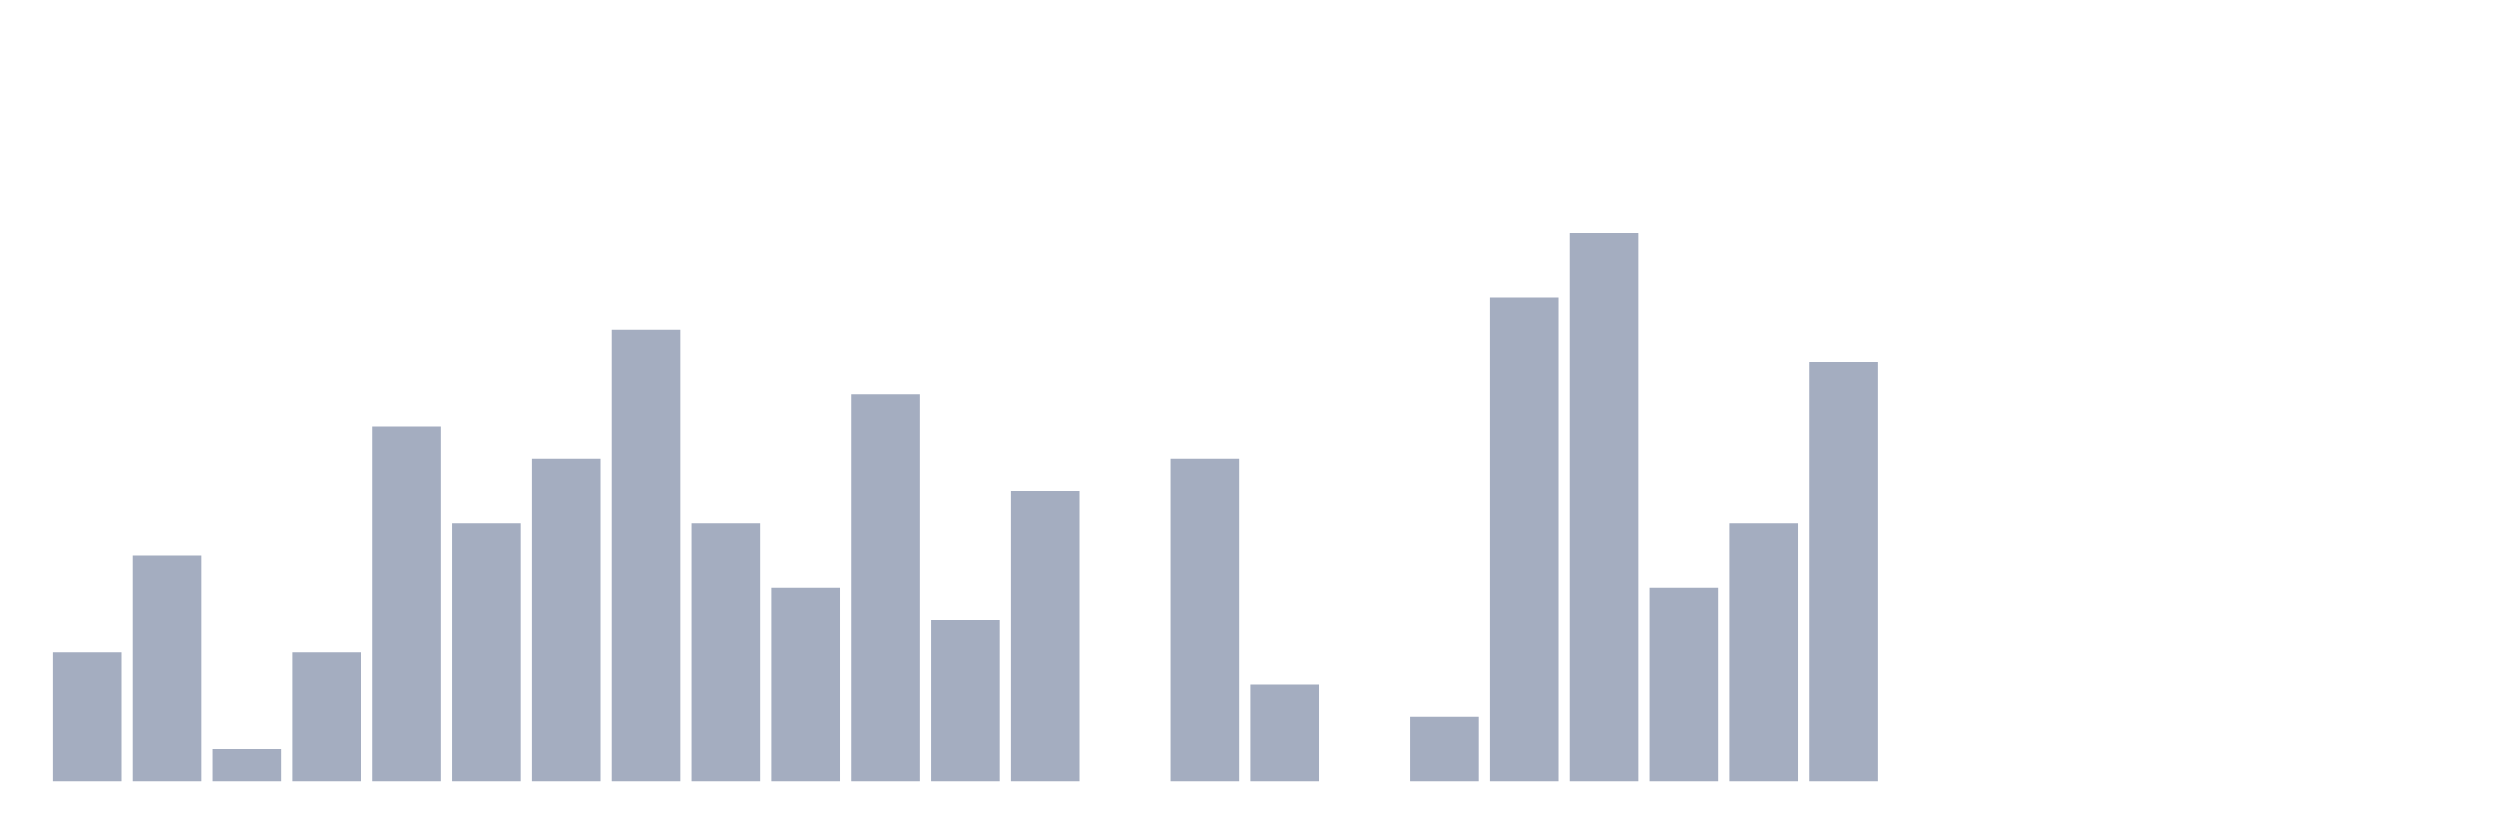
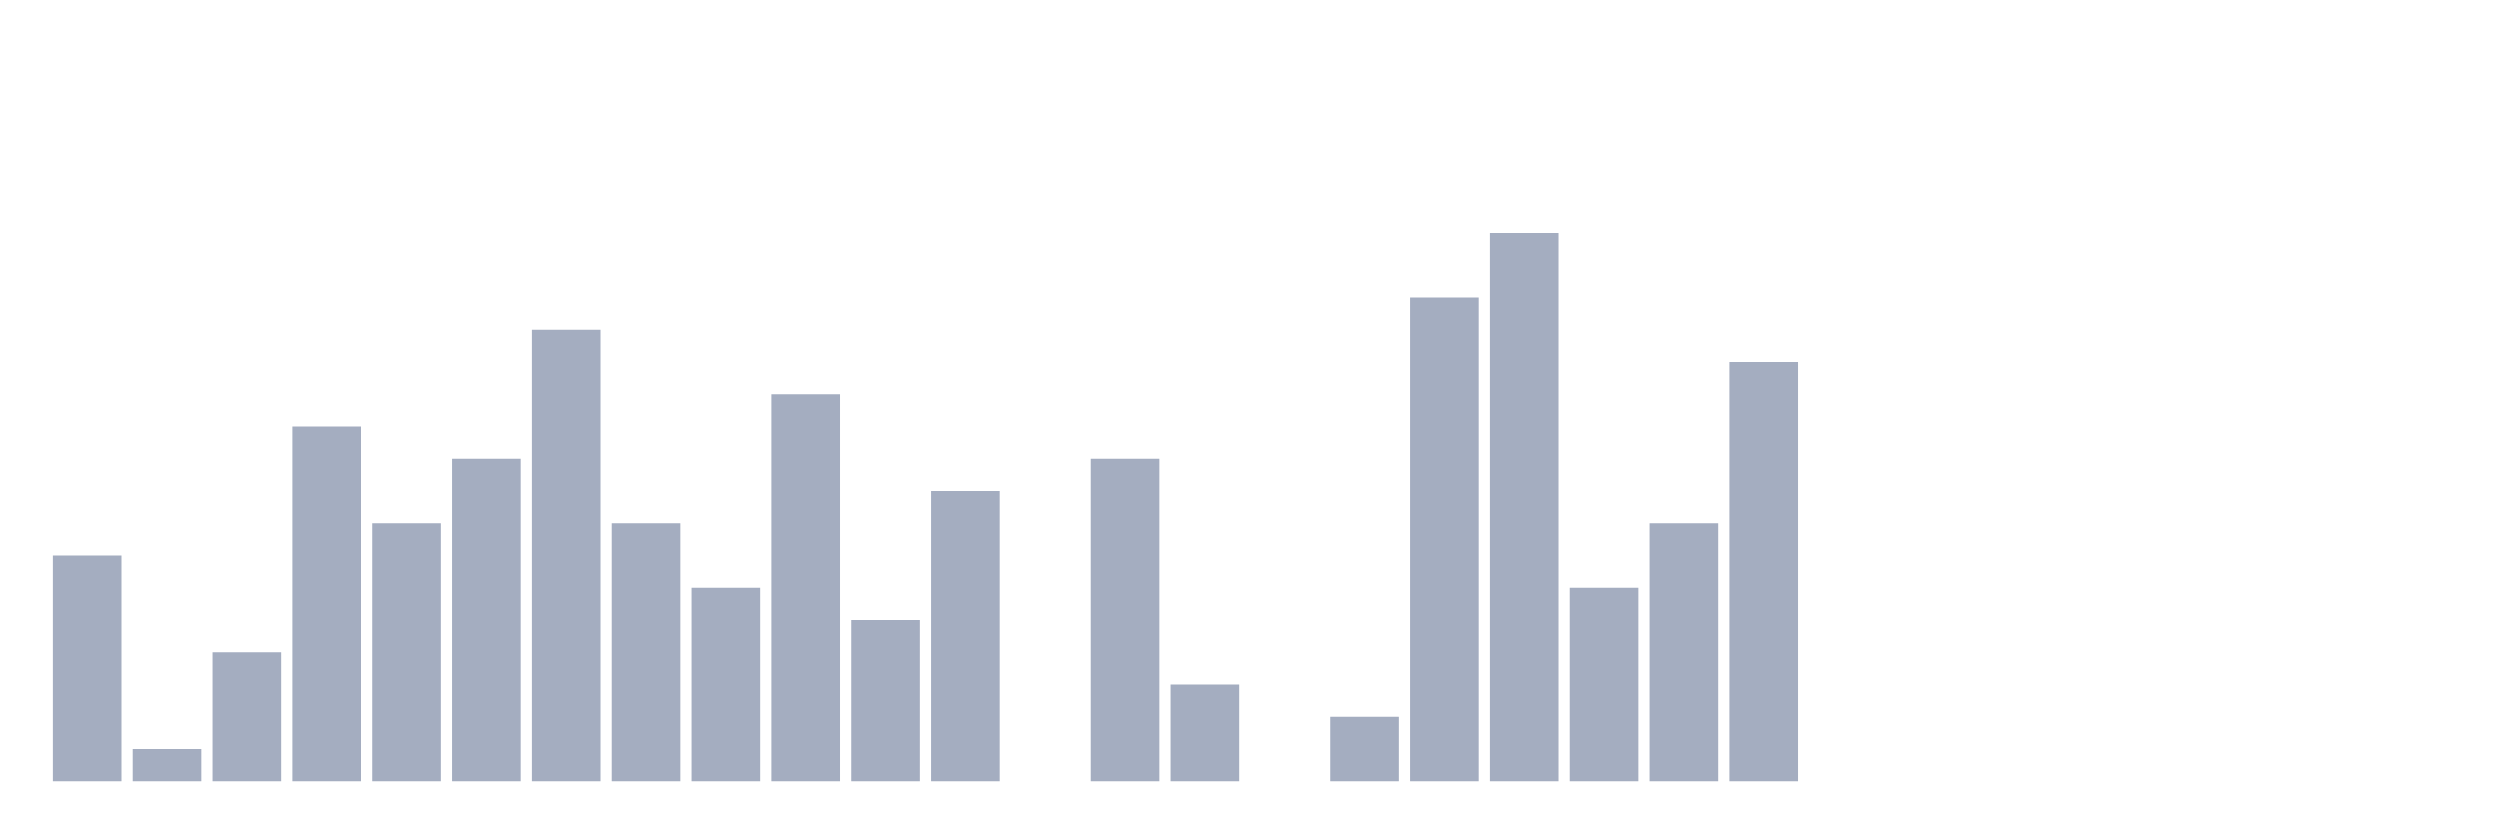
<svg xmlns="http://www.w3.org/2000/svg" viewBox="0 0 480 160">
  <g transform="translate(10,10)">
-     <rect class="bar" x="0.153" width="13.175" y="115.232" height="24.768" fill="rgb(164,173,192)" />
-     <rect class="bar" x="15.482" width="13.175" y="96.656" height="43.344" fill="rgb(164,173,192)" />
-     <rect class="bar" x="30.81" width="13.175" y="133.808" height="6.192" fill="rgb(164,173,192)" />
-     <rect class="bar" x="46.138" width="13.175" y="115.232" height="24.768" fill="rgb(164,173,192)" />
-     <rect class="bar" x="61.466" width="13.175" y="71.889" height="68.111" fill="rgb(164,173,192)" />
-     <rect class="bar" x="76.794" width="13.175" y="90.464" height="49.536" fill="rgb(164,173,192)" />
-     <rect class="bar" x="92.123" width="13.175" y="78.08" height="61.92" fill="rgb(164,173,192)" />
-     <rect class="bar" x="107.451" width="13.175" y="53.313" height="86.687" fill="rgb(164,173,192)" />
-     <rect class="bar" x="122.779" width="13.175" y="90.464" height="49.536" fill="rgb(164,173,192)" />
-     <rect class="bar" x="138.107" width="13.175" y="102.848" height="37.152" fill="rgb(164,173,192)" />
-     <rect class="bar" x="153.436" width="13.175" y="65.697" height="74.303" fill="rgb(164,173,192)" />
-     <rect class="bar" x="168.764" width="13.175" y="109.04" height="30.96" fill="rgb(164,173,192)" />
-     <rect class="bar" x="184.092" width="13.175" y="84.272" height="55.728" fill="rgb(164,173,192)" />
-     <rect class="bar" x="199.42" width="13.175" y="140" height="0" fill="rgb(164,173,192)" />
-     <rect class="bar" x="214.748" width="13.175" y="78.08" height="61.92" fill="rgb(164,173,192)" />
-     <rect class="bar" x="230.077" width="13.175" y="121.424" height="18.576" fill="rgb(164,173,192)" />
-     <rect class="bar" x="245.405" width="13.175" y="140" height="0" fill="rgb(164,173,192)" />
-     <rect class="bar" x="260.733" width="13.175" y="127.616" height="12.384" fill="rgb(164,173,192)" />
-     <rect class="bar" x="276.061" width="13.175" y="47.121" height="92.879" fill="rgb(164,173,192)" />
-     <rect class="bar" x="291.39" width="13.175" y="34.737" height="105.263" fill="rgb(164,173,192)" />
-     <rect class="bar" x="306.718" width="13.175" y="102.848" height="37.152" fill="rgb(164,173,192)" />
-     <rect class="bar" x="322.046" width="13.175" y="90.464" height="49.536" fill="rgb(164,173,192)" />
-     <rect class="bar" x="337.374" width="13.175" y="59.505" height="80.495" fill="rgb(164,173,192)" />
+     <rect class="bar" x="0.153" width="13.175" y="96.656" height="43.344" fill="rgb(164,173,192)" />
+     <rect class="bar" x="15.482" width="13.175" y="133.808" height="6.192" fill="rgb(164,173,192)" />
+     <rect class="bar" x="30.81" width="13.175" y="115.232" height="24.768" fill="rgb(164,173,192)" />
+     <rect class="bar" x="46.138" width="13.175" y="71.889" height="68.111" fill="rgb(164,173,192)" />
+     <rect class="bar" x="61.466" width="13.175" y="90.464" height="49.536" fill="rgb(164,173,192)" />
+     <rect class="bar" x="76.794" width="13.175" y="78.08" height="61.92" fill="rgb(164,173,192)" />
+     <rect class="bar" x="92.123" width="13.175" y="53.313" height="86.687" fill="rgb(164,173,192)" />
+     <rect class="bar" x="107.451" width="13.175" y="90.464" height="49.536" fill="rgb(164,173,192)" />
+     <rect class="bar" x="122.779" width="13.175" y="102.848" height="37.152" fill="rgb(164,173,192)" />
+     <rect class="bar" x="138.107" width="13.175" y="65.697" height="74.303" fill="rgb(164,173,192)" />
+     <rect class="bar" x="153.436" width="13.175" y="109.04" height="30.96" fill="rgb(164,173,192)" />
+     <rect class="bar" x="168.764" width="13.175" y="84.272" height="55.728" fill="rgb(164,173,192)" />
+     <rect class="bar" x="184.092" width="13.175" y="140" height="0" fill="rgb(164,173,192)" />
+     <rect class="bar" x="199.42" width="13.175" y="78.08" height="61.92" fill="rgb(164,173,192)" />
+     <rect class="bar" x="214.748" width="13.175" y="121.424" height="18.576" fill="rgb(164,173,192)" />
+     <rect class="bar" x="230.077" width="13.175" y="140" height="0" fill="rgb(164,173,192)" />
+     <rect class="bar" x="245.405" width="13.175" y="127.616" height="12.384" fill="rgb(164,173,192)" />
+     <rect class="bar" x="260.733" width="13.175" y="47.121" height="92.879" fill="rgb(164,173,192)" />
+     <rect class="bar" x="276.061" width="13.175" y="34.737" height="105.263" fill="rgb(164,173,192)" />
+     <rect class="bar" x="291.39" width="13.175" y="102.848" height="37.152" fill="rgb(164,173,192)" />
+     <rect class="bar" x="306.718" width="13.175" y="90.464" height="49.536" fill="rgb(164,173,192)" />
+     <rect class="bar" x="322.046" width="13.175" y="59.505" height="80.495" fill="rgb(164,173,192)" />
+     <rect class="bar" x="337.374" width="13.175" y="140" height="0" fill="rgb(164,173,192)" />
    <rect class="bar" x="352.702" width="13.175" y="140" height="0" fill="rgb(164,173,192)" />
    <rect class="bar" x="368.031" width="13.175" y="140" height="0" fill="rgb(164,173,192)" />
    <rect class="bar" x="383.359" width="13.175" y="140" height="0" fill="rgb(164,173,192)" />
    <rect class="bar" x="398.687" width="13.175" y="140" height="0" fill="rgb(164,173,192)" />
    <rect class="bar" x="414.015" width="13.175" y="140" height="0" fill="rgb(164,173,192)" />
    <rect class="bar" x="429.344" width="13.175" y="140" height="0" fill="rgb(164,173,192)" />
    <rect class="bar" x="444.672" width="13.175" y="140" height="0" fill="rgb(164,173,192)" />
  </g>
</svg>
